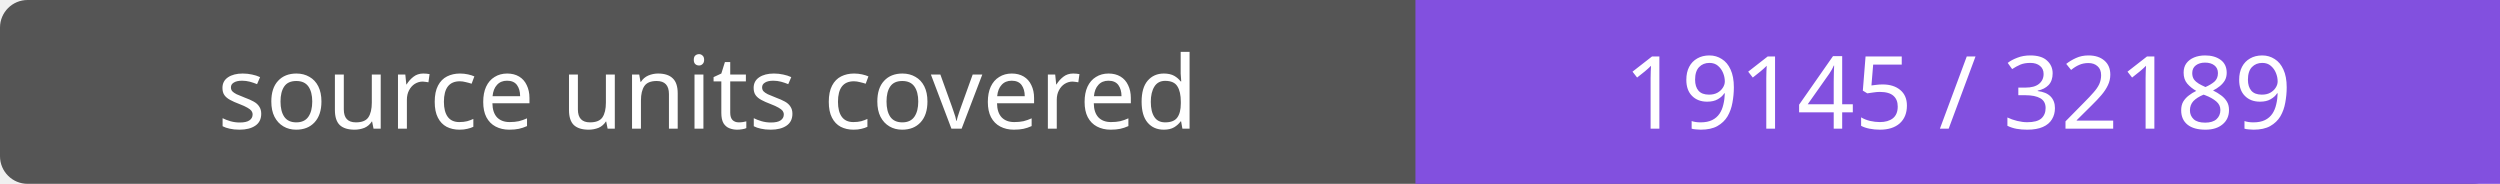
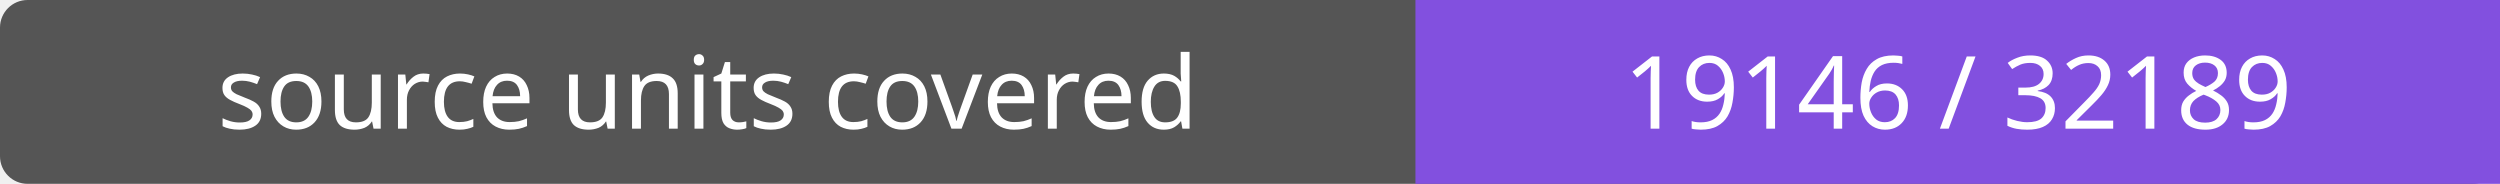
- <svg xmlns="http://www.w3.org/2000/svg" width="272" height="20" role="img" aria-label="source units covered: 19145 / 32189">
+ <svg xmlns="http://www.w3.org/2000/svg" width="272" height="20" role="img" aria-label="source units covered: 19146 / 32189">
  <rect width="272" height="20" rx="3" fill="#555" />
  <path fill="#8250df" d="M154 0h118v20H154z" />
  <g fill="#fff" text-anchor="middle" font-family="Verdana,sans-serif" font-size="11">
    <text x="77.0" y="14">source units covered</text>
-     <text x="213.0" y="14">19145 / 32189</text>
+     <text x="213.0" y="14">19146 / 32189</text>
  </g>
</svg>
